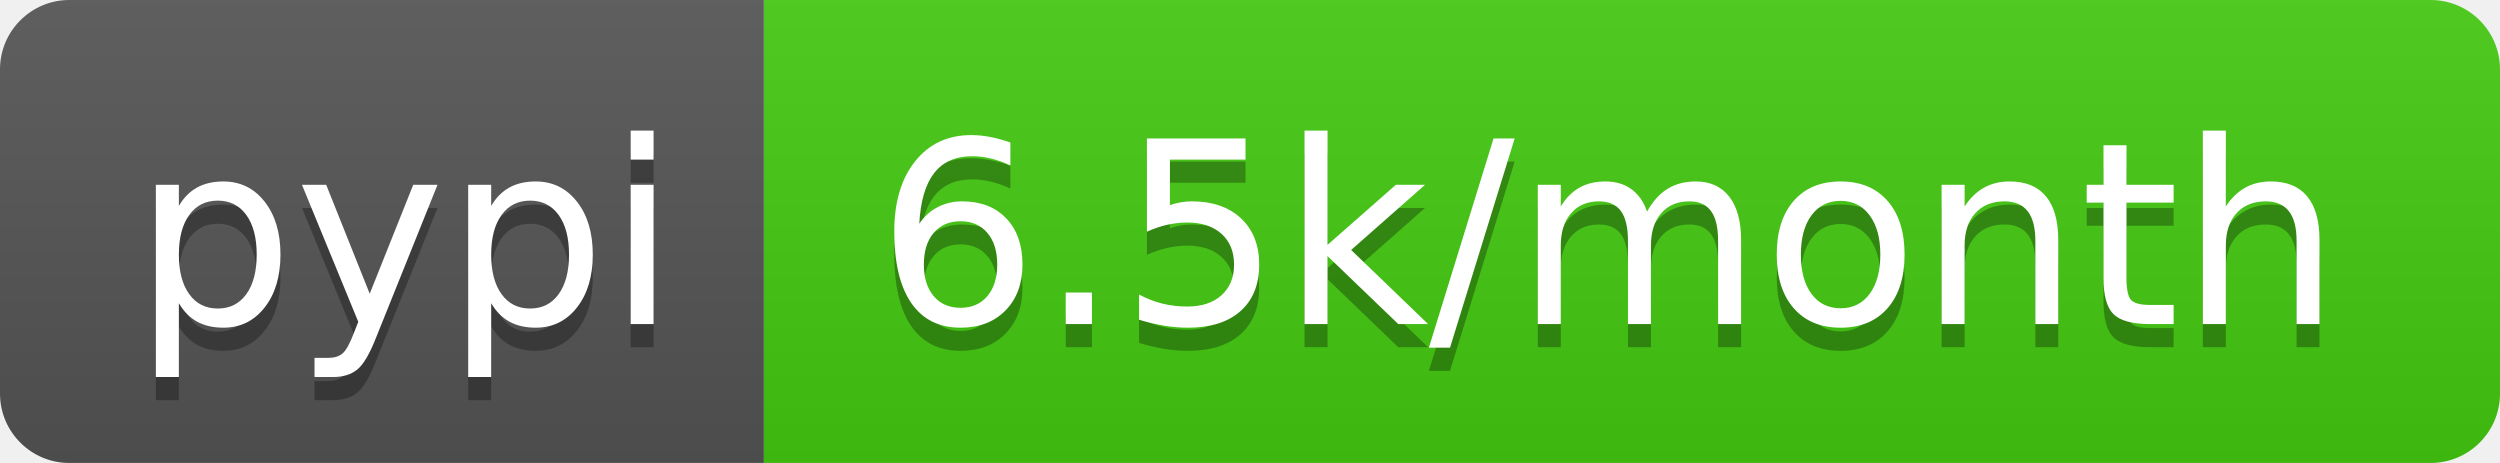
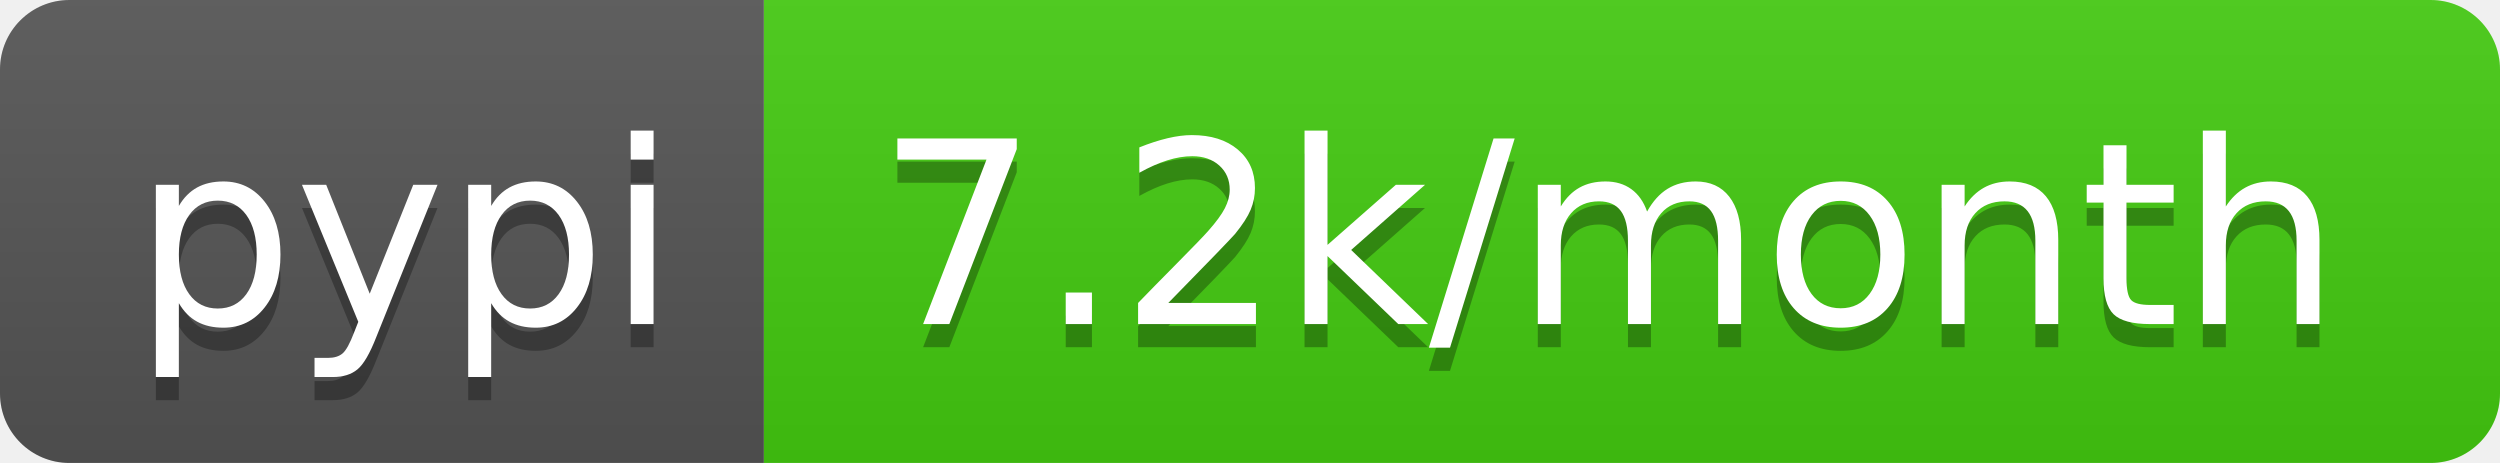
- <svg xmlns="http://www.w3.org/2000/svg" width="108" height="20" role="img" aria-label="pypi: 6.5k/month">
+ <svg xmlns="http://www.w3.org/2000/svg" width="108" height="20" role="img" aria-label="pypi: 7.2k/month">
  <linearGradient id="s" x2="0" y2="100%">
    <stop offset="0" stop-color="#bbb" stop-opacity=".1" />
    <stop offset="1" stop-opacity=".1" />
  </linearGradient>
  <clipPath id="r">
    <rect width="108" height="20" rx="3" fill="#fff" />
  </clipPath>
  <g clip-path="url(#r)">
    <rect width="33" height="20" fill="#555" />
    <rect x="33" width="75" height="20" fill="#4c1" />
    <rect width="108" height="20" fill="url(#s)" />
  </g>
  <g fill="#fff" text-anchor="middle" font-family="Verdana,Geneva,DejaVu Sans,sans-serif" text-rendering="geometricPrecision" font-size="110">
    <text aria-hidden="true" x="175" y="150" fill="#010101" fill-opacity=".3" transform="scale(.1)" textLength="230">pypi</text>
    <text x="175" y="140" transform="scale(.1)" fill="#fff" textLength="230">pypi</text>
-     <text aria-hidden="true" x="695" y="150" fill="#010101" fill-opacity=".3" transform="scale(.1)" textLength="650">6.5k/month</text>
-     <text x="695" y="140" transform="scale(.1)" fill="#fff" textLength="650">6.5k/month</text>
+     <text aria-hidden="true" x="695" y="150" fill="#010101" fill-opacity=".3" transform="scale(.1)" textLength="650">7.2k/month</text>
+     <text x="695" y="140" transform="scale(.1)" fill="#fff" textLength="650">7.2k/month</text>
  </g>
</svg>
